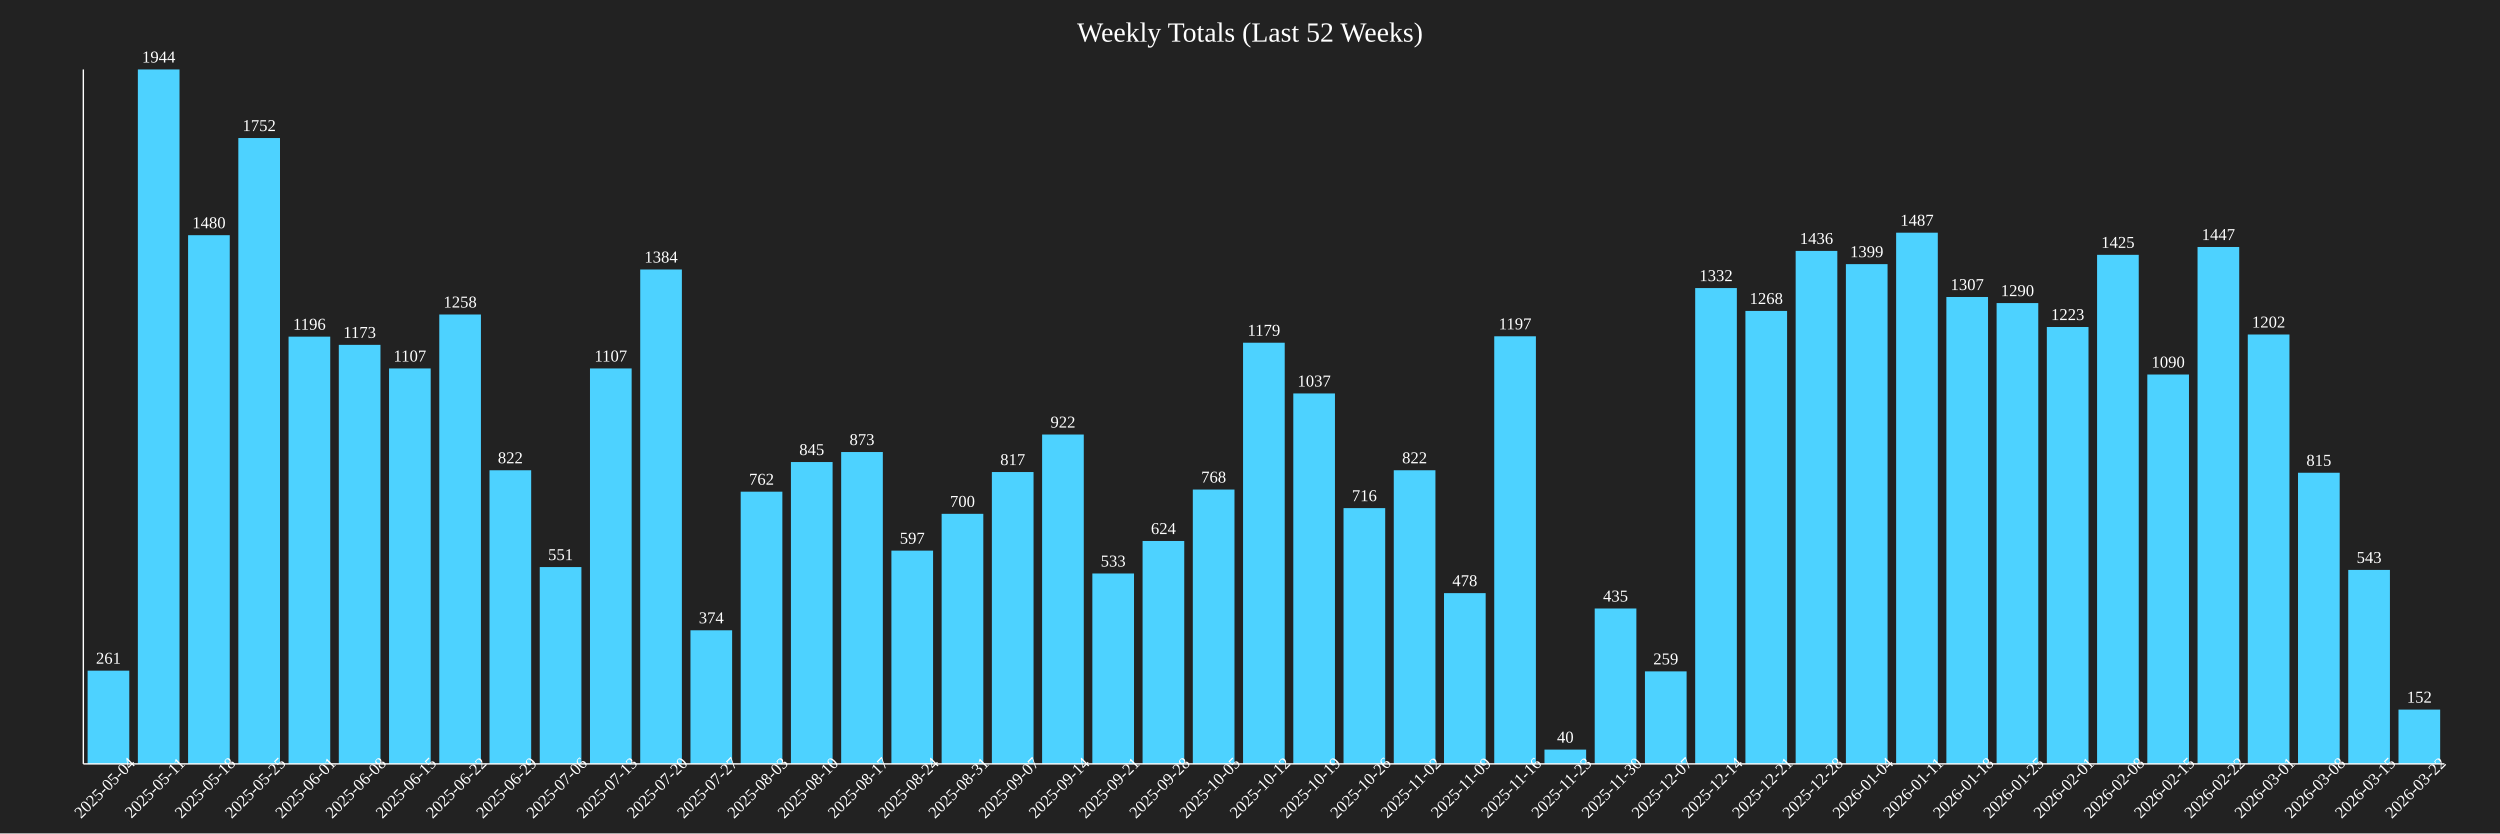
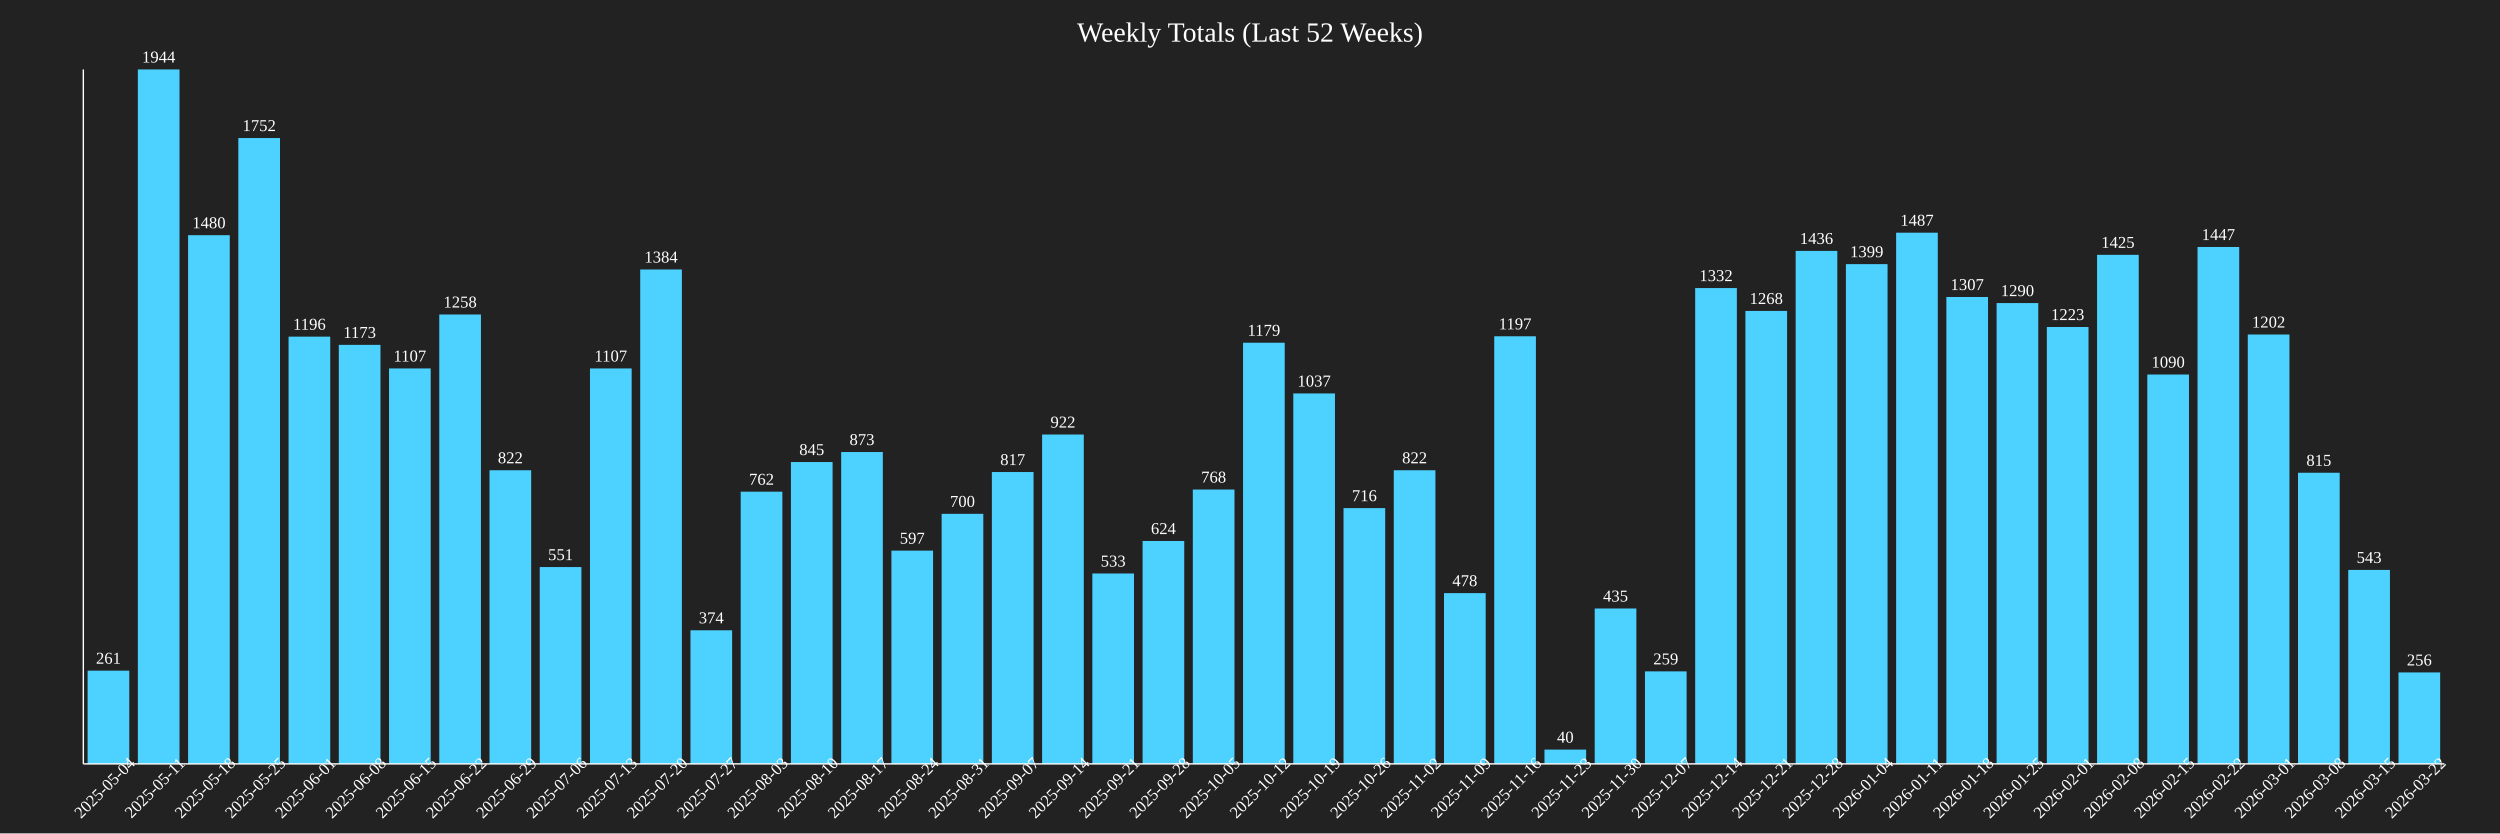
<svg xmlns="http://www.w3.org/2000/svg" baseProfile="full" height="600" version="1.1" width="1800">
  <defs />
  <rect fill="#222222" height="100%" width="100%" x="0" y="0" />
  <text fill="white" font-size="20" text-anchor="middle" x="900.0" y="30">Weekly Totals (Last 52 Weeks)</text>
  <rect fill="#4DD2FF" height="67.13" width="30" x="63.085" y="482.87" />
  <text fill="white" font-size="12" text-anchor="middle" x="78.085" y="477.87">261</text>
  <text fill="white" font-size="12" text-anchor="middle" transform="rotate(-45,78.08511,570)" x="78.085" y="570">2025-05-04</text>
  <rect fill="#4DD2FF" height="500.0" width="30" x="99.255" y="50.0" />
  <text fill="white" font-size="12" text-anchor="middle" x="114.255" y="45.0">1944</text>
  <text fill="white" font-size="12" text-anchor="middle" transform="rotate(-45,114.2553,570)" x="114.255" y="570">2025-05-11</text>
  <rect fill="#4DD2FF" height="380.658" width="30" x="135.426" y="169.342" />
  <text fill="white" font-size="12" text-anchor="middle" x="150.426" y="164.342">1480</text>
  <text fill="white" font-size="12" text-anchor="middle" transform="rotate(-45,150.4255,570)" x="150.426" y="570">2025-05-18</text>
  <rect fill="#4DD2FF" height="450.617" width="30" x="171.596" y="99.383" />
  <text fill="white" font-size="12" text-anchor="middle" x="186.596" y="94.383">1752</text>
  <text fill="white" font-size="12" text-anchor="middle" transform="rotate(-45,186.5957,570)" x="186.596" y="570">2025-05-25</text>
  <rect fill="#4DD2FF" height="307.613" width="30" x="207.766" y="242.387" />
  <text fill="white" font-size="12" text-anchor="middle" x="222.766" y="237.387">1196</text>
  <text fill="white" font-size="12" text-anchor="middle" transform="rotate(-45,222.766,570)" x="222.766" y="570">2025-06-01</text>
  <rect fill="#4DD2FF" height="301.698" width="30" x="243.936" y="248.302" />
  <text fill="white" font-size="12" text-anchor="middle" x="258.936" y="243.302">1173</text>
  <text fill="white" font-size="12" text-anchor="middle" transform="rotate(-45,258.9362,570)" x="258.936" y="570">2025-06-08</text>
  <rect fill="#4DD2FF" height="284.722" width="30" x="280.106" y="265.278" />
  <text fill="white" font-size="12" text-anchor="middle" x="295.106" y="260.278">1107</text>
  <text fill="white" font-size="12" text-anchor="middle" transform="rotate(-45,295.1064,570)" x="295.106" y="570">2025-06-15</text>
  <rect fill="#4DD2FF" height="323.56" width="30" x="316.277" y="226.44" />
  <text fill="white" font-size="12" text-anchor="middle" x="331.277" y="221.44">1258</text>
  <text fill="white" font-size="12" text-anchor="middle" transform="rotate(-45,331.2766,570)" x="331.277" y="570">2025-06-22</text>
  <rect fill="#4DD2FF" height="211.42" width="30" x="352.447" y="338.58" />
  <text fill="white" font-size="12" text-anchor="middle" x="367.447" y="333.58">822</text>
  <text fill="white" font-size="12" text-anchor="middle" transform="rotate(-45,367.4468,570)" x="367.447" y="570">2025-06-29</text>
  <rect fill="#4DD2FF" height="141.718" width="30" x="388.617" y="408.282" />
  <text fill="white" font-size="12" text-anchor="middle" x="403.617" y="403.282">551</text>
  <text fill="white" font-size="12" text-anchor="middle" transform="rotate(-45,403.617,570)" x="403.617" y="570">2025-07-06</text>
  <rect fill="#4DD2FF" height="284.722" width="30" x="424.787" y="265.278" />
  <text fill="white" font-size="12" text-anchor="middle" x="439.787" y="260.278">1107</text>
  <text fill="white" font-size="12" text-anchor="middle" transform="rotate(-45,439.7872,570)" x="439.787" y="570">2025-07-13</text>
  <rect fill="#4DD2FF" height="355.967" width="30" x="460.957" y="194.033" />
  <text fill="white" font-size="12" text-anchor="middle" x="475.957" y="189.033">1384</text>
  <text fill="white" font-size="12" text-anchor="middle" transform="rotate(-45,475.9574,570)" x="475.957" y="570">2025-07-20</text>
  <rect fill="#4DD2FF" height="96.193" width="30" x="497.128" y="453.807" />
  <text fill="white" font-size="12" text-anchor="middle" x="512.128" y="448.807">374</text>
  <text fill="white" font-size="12" text-anchor="middle" transform="rotate(-45,512.1277,570)" x="512.128" y="570">2025-07-27</text>
  <rect fill="#4DD2FF" height="195.988" width="30" x="533.298" y="354.012" />
  <text fill="white" font-size="12" text-anchor="middle" x="548.298" y="349.012">762</text>
  <text fill="white" font-size="12" text-anchor="middle" transform="rotate(-45,548.2979,570)" x="548.298" y="570">2025-08-03</text>
  <rect fill="#4DD2FF" height="217.335" width="30" x="569.468" y="332.665" />
  <text fill="white" font-size="12" text-anchor="middle" x="584.468" y="327.665">845</text>
  <text fill="white" font-size="12" text-anchor="middle" transform="rotate(-45,584.4681,570)" x="584.468" y="570">2025-08-10</text>
  <rect fill="#4DD2FF" height="224.537" width="30" x="605.638" y="325.463" />
  <text fill="white" font-size="12" text-anchor="middle" x="620.638" y="320.463">873</text>
  <text fill="white" font-size="12" text-anchor="middle" transform="rotate(-45,620.6383,570)" x="620.638" y="570">2025-08-17</text>
  <rect fill="#4DD2FF" height="153.549" width="30" x="641.809" y="396.451" />
  <text fill="white" font-size="12" text-anchor="middle" x="656.809" y="391.451">597</text>
  <text fill="white" font-size="12" text-anchor="middle" transform="rotate(-45,656.8085,570)" x="656.809" y="570">2025-08-24</text>
  <rect fill="#4DD2FF" height="180.041" width="30" x="677.979" y="369.959" />
  <text fill="white" font-size="12" text-anchor="middle" x="692.979" y="364.959">700</text>
  <text fill="white" font-size="12" text-anchor="middle" transform="rotate(-45,692.9787,570)" x="692.979" y="570">2025-08-31</text>
  <rect fill="#4DD2FF" height="210.134" width="30" x="714.149" y="339.866" />
  <text fill="white" font-size="12" text-anchor="middle" x="729.149" y="334.866">817</text>
  <text fill="white" font-size="12" text-anchor="middle" transform="rotate(-45,729.1489,570)" x="729.149" y="570">2025-09-07</text>
  <rect fill="#4DD2FF" height="237.14" width="30" x="750.319" y="312.86" />
  <text fill="white" font-size="12" text-anchor="middle" x="765.319" y="307.86">922</text>
  <text fill="white" font-size="12" text-anchor="middle" transform="rotate(-45,765.3191,570)" x="765.319" y="570">2025-09-14</text>
  <rect fill="#4DD2FF" height="137.088" width="30" x="786.489" y="412.912" />
  <text fill="white" font-size="12" text-anchor="middle" x="801.489" y="407.912">533</text>
  <text fill="white" font-size="12" text-anchor="middle" transform="rotate(-45,801.4894,570)" x="801.489" y="570">2025-09-21</text>
  <rect fill="#4DD2FF" height="160.494" width="30" x="822.66" y="389.506" />
  <text fill="white" font-size="12" text-anchor="middle" x="837.66" y="384.506">624</text>
  <text fill="white" font-size="12" text-anchor="middle" transform="rotate(-45,837.6596,570)" x="837.66" y="570">2025-09-28</text>
  <rect fill="#4DD2FF" height="197.531" width="30" x="858.83" y="352.469" />
  <text fill="white" font-size="12" text-anchor="middle" x="873.83" y="347.469">768</text>
  <text fill="white" font-size="12" text-anchor="middle" transform="rotate(-45,873.8298,570)" x="873.83" y="570">2025-10-05</text>
  <rect fill="#4DD2FF" height="303.241" width="30" x="895.0" y="246.759" />
  <text fill="white" font-size="12" text-anchor="middle" x="910.0" y="241.759">1179</text>
  <text fill="white" font-size="12" text-anchor="middle" transform="rotate(-45,910.0,570)" x="910.0" y="570">2025-10-12</text>
  <rect fill="#4DD2FF" height="266.718" width="30" x="931.17" y="283.282" />
  <text fill="white" font-size="12" text-anchor="middle" x="946.17" y="278.282">1037</text>
  <text fill="white" font-size="12" text-anchor="middle" transform="rotate(-45,946.1702,570)" x="946.17" y="570">2025-10-19</text>
  <rect fill="#4DD2FF" height="184.156" width="30" x="967.34" y="365.844" />
  <text fill="white" font-size="12" text-anchor="middle" x="982.34" y="360.844">716</text>
  <text fill="white" font-size="12" text-anchor="middle" transform="rotate(-45,982.3404,570)" x="982.34" y="570">2025-10-26</text>
  <rect fill="#4DD2FF" height="211.42" width="30" x="1003.511" y="338.58" />
  <text fill="white" font-size="12" text-anchor="middle" x="1018.511" y="333.58">822</text>
  <text fill="white" font-size="12" text-anchor="middle" transform="rotate(-45,1018.511,570)" x="1018.511" y="570">2025-11-02</text>
  <rect fill="#4DD2FF" height="122.942" width="30" x="1039.681" y="427.058" />
  <text fill="white" font-size="12" text-anchor="middle" x="1054.681" y="422.058">478</text>
  <text fill="white" font-size="12" text-anchor="middle" transform="rotate(-45,1054.681,570)" x="1054.681" y="570">2025-11-09</text>
  <rect fill="#4DD2FF" height="307.87" width="30" x="1075.851" y="242.13" />
  <text fill="white" font-size="12" text-anchor="middle" x="1090.851" y="237.13">1197</text>
  <text fill="white" font-size="12" text-anchor="middle" transform="rotate(-45,1090.851,570)" x="1090.851" y="570">2025-11-16</text>
  <rect fill="#4DD2FF" height="10.288" width="30" x="1112.021" y="539.712" />
  <text fill="white" font-size="12" text-anchor="middle" x="1127.021" y="534.712">40</text>
  <text fill="white" font-size="12" text-anchor="middle" transform="rotate(-45,1127.021,570)" x="1127.021" y="570">2025-11-23</text>
  <rect fill="#4DD2FF" height="111.883" width="30" x="1148.191" y="438.117" />
  <text fill="white" font-size="12" text-anchor="middle" x="1163.191" y="433.117">435</text>
  <text fill="white" font-size="12" text-anchor="middle" transform="rotate(-45,1163.191,570)" x="1163.191" y="570">2025-11-30</text>
  <rect fill="#4DD2FF" height="66.615" width="30" x="1184.362" y="483.385" />
  <text fill="white" font-size="12" text-anchor="middle" x="1199.362" y="478.385">259</text>
  <text fill="white" font-size="12" text-anchor="middle" transform="rotate(-45,1199.362,570)" x="1199.362" y="570">2025-12-07</text>
  <rect fill="#4DD2FF" height="342.593" width="30" x="1220.532" y="207.407" />
  <text fill="white" font-size="12" text-anchor="middle" x="1235.532" y="202.407">1332</text>
  <text fill="white" font-size="12" text-anchor="middle" transform="rotate(-45,1235.532,570)" x="1235.532" y="570">2025-12-14</text>
  <rect fill="#4DD2FF" height="326.132" width="30" x="1256.702" y="223.868" />
  <text fill="white" font-size="12" text-anchor="middle" x="1271.702" y="218.868">1268</text>
  <text fill="white" font-size="12" text-anchor="middle" transform="rotate(-45,1271.702,570)" x="1271.702" y="570">2025-12-21</text>
  <rect fill="#4DD2FF" height="369.342" width="30" x="1292.872" y="180.658" />
  <text fill="white" font-size="12" text-anchor="middle" x="1307.872" y="175.658">1436</text>
  <text fill="white" font-size="12" text-anchor="middle" transform="rotate(-45,1307.872,570)" x="1307.872" y="570">2025-12-28</text>
  <rect fill="#4DD2FF" height="359.825" width="30" x="1329.043" y="190.175" />
  <text fill="white" font-size="12" text-anchor="middle" x="1344.043" y="185.175">1399</text>
  <text fill="white" font-size="12" text-anchor="middle" transform="rotate(-45,1344.043,570)" x="1344.043" y="570">2026-01-04</text>
  <rect fill="#4DD2FF" height="382.459" width="30" x="1365.213" y="167.541" />
  <text fill="white" font-size="12" text-anchor="middle" x="1380.213" y="162.541">1487</text>
  <text fill="white" font-size="12" text-anchor="middle" transform="rotate(-45,1380.213,570)" x="1380.213" y="570">2026-01-11</text>
  <rect fill="#4DD2FF" height="336.163" width="30" x="1401.383" y="213.837" />
  <text fill="white" font-size="12" text-anchor="middle" x="1416.383" y="208.837">1307</text>
  <text fill="white" font-size="12" text-anchor="middle" transform="rotate(-45,1416.383,570)" x="1416.383" y="570">2026-01-18</text>
  <rect fill="#4DD2FF" height="331.79" width="30" x="1437.553" y="218.21" />
  <text fill="white" font-size="12" text-anchor="middle" x="1452.553" y="213.21">1290</text>
  <text fill="white" font-size="12" text-anchor="middle" transform="rotate(-45,1452.553,570)" x="1452.553" y="570">2026-01-25</text>
  <rect fill="#4DD2FF" height="314.558" width="30" x="1473.723" y="235.442" />
  <text fill="white" font-size="12" text-anchor="middle" x="1488.723" y="230.442">1223</text>
  <text fill="white" font-size="12" text-anchor="middle" transform="rotate(-45,1488.723,570)" x="1488.723" y="570">2026-02-01</text>
  <rect fill="#4DD2FF" height="366.512" width="30" x="1509.894" y="183.488" />
  <text fill="white" font-size="12" text-anchor="middle" x="1524.894" y="178.488">1425</text>
  <text fill="white" font-size="12" text-anchor="middle" transform="rotate(-45,1524.894,570)" x="1524.894" y="570">2026-02-08</text>
  <rect fill="#4DD2FF" height="280.35" width="30" x="1546.064" y="269.65" />
  <text fill="white" font-size="12" text-anchor="middle" x="1561.064" y="264.65">1090</text>
  <text fill="white" font-size="12" text-anchor="middle" transform="rotate(-45,1561.064,570)" x="1561.064" y="570">2026-02-15</text>
  <rect fill="#4DD2FF" height="372.171" width="30" x="1582.234" y="177.829" />
  <text fill="white" font-size="12" text-anchor="middle" x="1597.234" y="172.829">1447</text>
  <text fill="white" font-size="12" text-anchor="middle" transform="rotate(-45,1597.234,570)" x="1597.234" y="570">2026-02-22</text>
  <rect fill="#4DD2FF" height="309.156" width="30" x="1618.404" y="240.844" />
  <text fill="white" font-size="12" text-anchor="middle" x="1633.404" y="235.844">1202</text>
  <text fill="white" font-size="12" text-anchor="middle" transform="rotate(-45,1633.404,570)" x="1633.404" y="570">2026-03-01</text>
  <rect fill="#4DD2FF" height="209.619" width="30" x="1654.574" y="340.381" />
  <text fill="white" font-size="12" text-anchor="middle" x="1669.574" y="335.381">815</text>
  <text fill="white" font-size="12" text-anchor="middle" transform="rotate(-45,1669.574,570)" x="1669.574" y="570">2026-03-08</text>
  <rect fill="#4DD2FF" height="139.66" width="30" x="1690.745" y="410.34" />
  <text fill="white" font-size="12" text-anchor="middle" x="1705.745" y="405.34">543</text>
  <text fill="white" font-size="12" text-anchor="middle" transform="rotate(-45,1705.745,570)" x="1705.745" y="570">2026-03-15</text>
-   <rect fill="#4DD2FF" height="39.095" width="30" x="1726.915" y="510.905" />
-   <text fill="white" font-size="12" text-anchor="middle" x="1741.915" y="505.905">152</text>
+   <rect fill="#4DD2FF" height="65.844" width="30" x="1726.915" y="484.156" />
+   <text fill="white" font-size="12" text-anchor="middle" x="1741.915" y="479.156">256</text>
  <text fill="white" font-size="12" text-anchor="middle" transform="rotate(-45,1741.915,570)" x="1741.915" y="570">2026-03-22</text>
  <line stroke="white" x1="60" x2="60" y1="50" y2="550" />
  <line stroke="white" x1="60" x2="1760" y1="550" y2="550" />
</svg>
